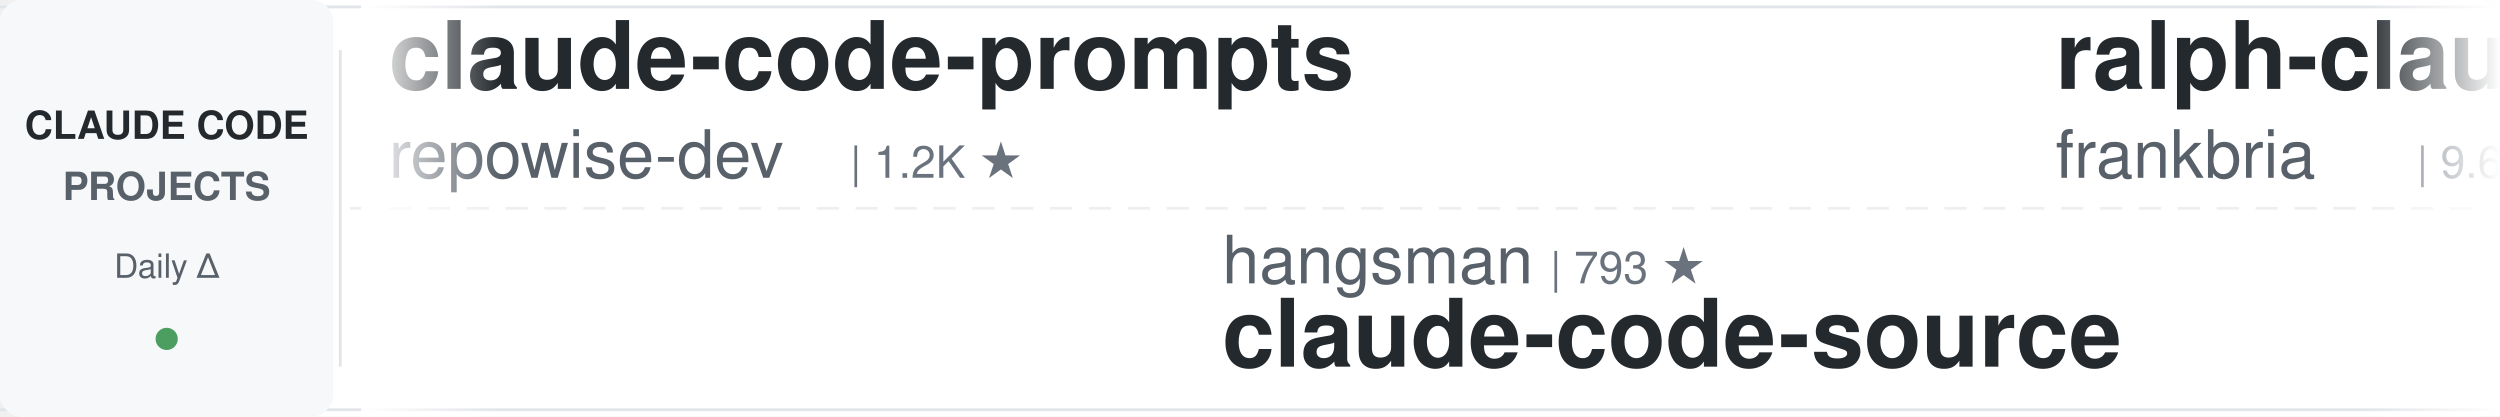
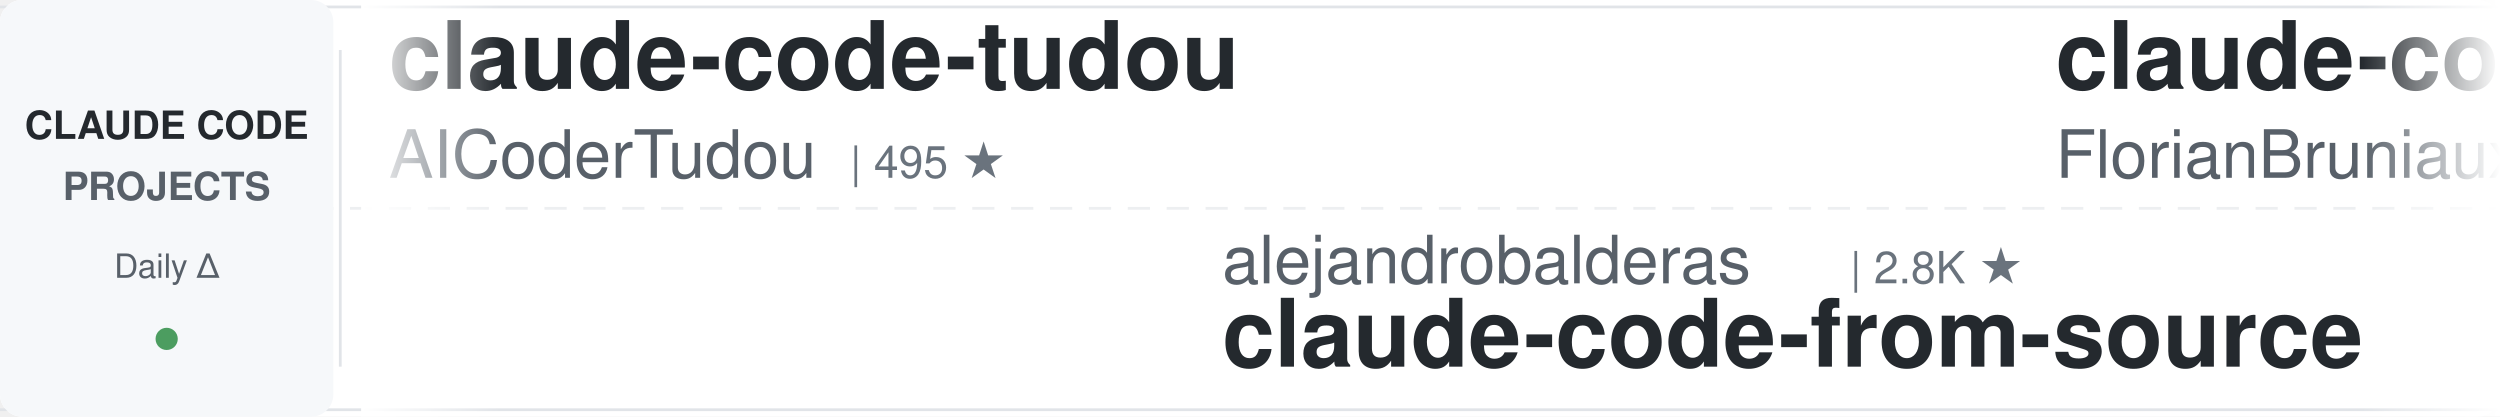
<svg xmlns="http://www.w3.org/2000/svg" width="900" height="150">
  <defs>
    <linearGradient id="leftFade" x1="0%" y1="0%" x2="100%" y2="0%">
      <stop offset="0%" style="stop-color:#ffffff;stop-opacity:1" />
      <stop offset="100%" style="stop-color:#ffffff;stop-opacity:0" />
    </linearGradient>
    <linearGradient id="rightFade" x1="0%" y1="0%" x2="100%" y2="0%">
      <stop offset="0%" style="stop-color:#ffffff;stop-opacity:0" />
      <stop offset="100%" style="stop-color:#ffffff;stop-opacity:1" />
    </linearGradient>
  </defs>
  <rect width="900" height="150" fill="#ffffff" rx="8" />
  <rect x="0" y="2" width="900" height="1" fill="#e1e4e8" />
  <rect x="0" y="147" width="900" height="1" fill="#e1e4e8" />
  <line x1="0" y1="75" x2="900" y2="75" stroke="#e1e4e8" stroke-width="1" stroke-dasharray="8 6" opacity="0.6" />
  <rect x="0" y="0" width="120" height="150" fill="#f6f8fa" rx="8" />
  <text x="60" y="50" font-family="-apple-system, BlinkMacSystemFont, 'Segoe UI', Helvetica, Arial, sans-serif" font-size="14" font-weight="600" fill="#24292e" text-anchor="middle">CLAUDE CODE</text>
  <text x="60" y="72" font-family="-apple-system, BlinkMacSystemFont, 'Segoe UI', Helvetica, Arial, sans-serif" font-size="14" font-weight="600" fill="#586069" text-anchor="middle">PROJECTS</text>
  <text x="60" y="100" font-family="-apple-system, BlinkMacSystemFont, 'Segoe UI', Helvetica, Arial, sans-serif" font-size="12" font-weight="500" fill="#586069" text-anchor="middle">Daily Δ</text>
  <circle cx="60" cy="122" r="4" fill="#22863a" opacity="0.8" />
  <rect x="122" y="18" width="1" height="114" fill="#e1e4e8" />
  <clipPath id="tickerClip">
    <rect x="130" y="0" width="770" height="150" />
  </clipPath>
  <g clip-path="url(#tickerClip)">
    <g id="tickerItems">
      <animateTransform attributeName="transform" attributeType="XML" type="translate" from="0 0" to="-3000 0" dur="54s" repeatCount="indefinite" />
      <g transform="translate(0, 0)">
-         <text x="140" y="32" font-family="-apple-system, BlinkMacSystemFont, 'Segoe UI', Helvetica, Arial, sans-serif" font-size="34" font-weight="600" fill="#24292e">claude-code-prompts</text>
-         <text x="140" y="64" font-family="-apple-system, BlinkMacSystemFont, 'Segoe UI', Helvetica, Arial, sans-serif" font-size="24" font-weight="400" fill="#586069">repowise-dev</text>
-         <text x="306" y="64" font-family="-apple-system, BlinkMacSystemFont, 'Segoe UI', Helvetica, Arial, sans-serif" font-size="16" font-weight="500" fill="#6a737d">| 1.2K ★</text>
-       </g>
-       <g transform="translate(300, 0)">
-         <text x="140" y="102" font-family="-apple-system, BlinkMacSystemFont, 'Segoe UI', Helvetica, Arial, sans-serif" font-size="24" font-weight="400" fill="#586069">hangsman</text>
-         <text x="258" y="102" font-family="-apple-system, BlinkMacSystemFont, 'Segoe UI', Helvetica, Arial, sans-serif" font-size="16" font-weight="500" fill="#6a737d">| 793 ★</text>
-         <text x="140" y="132" font-family="-apple-system, BlinkMacSystemFont, 'Segoe UI', Helvetica, Arial, sans-serif" font-size="34" font-weight="600" fill="#24292e">claude-code-source</text>
-       </g>
-       <g transform="translate(600, 0)">
-         <text x="140" y="32" font-family="-apple-system, BlinkMacSystemFont, 'Segoe UI', Helvetica, Arial, sans-serif" font-size="34" font-weight="600" fill="#24292e">ralph-claude-code</text>
-         <text x="140" y="64" font-family="-apple-system, BlinkMacSystemFont, 'Segoe UI', Helvetica, Arial, sans-serif" font-size="24" font-weight="400" fill="#586069">frankbria</text>
-         <text x="270" y="64" font-family="-apple-system, BlinkMacSystemFont, 'Segoe UI', Helvetica, Arial, sans-serif" font-size="16" font-weight="500" fill="#6a737d">| 9.6K ★</text>
-       </g>
-       <g transform="translate(900, 0)">
-         <text x="140" y="102" font-family="-apple-system, BlinkMacSystemFont, 'Segoe UI', Helvetica, Arial, sans-serif" font-size="24" font-weight="400" fill="#586069">Yeachan-Heo</text>
-         <text x="294" y="102" font-family="-apple-system, BlinkMacSystemFont, 'Segoe UI', Helvetica, Arial, sans-serif" font-size="16" font-weight="500" fill="#6a737d">| 39.0K ★</text>
-         <text x="140" y="132" font-family="-apple-system, BlinkMacSystemFont, 'Segoe UI', Helvetica, Arial, sans-serif" font-size="34" font-weight="600" fill="#24292e">oh-my-claudecode</text>
-       </g>
-       <g transform="translate(1200, 0)">
-         <text x="140" y="32" font-family="-apple-system, BlinkMacSystemFont, 'Segoe UI', Helvetica, Arial, sans-serif" font-size="34" font-weight="600" fill="#24292e">ClaudeCodeAgents</text>
-         <text x="140" y="64" font-family="-apple-system, BlinkMacSystemFont, 'Segoe UI', Helvetica, Arial, sans-serif" font-size="24" font-weight="400" fill="#586069">darcyegb</text>
-         <text x="258" y="64" font-family="-apple-system, BlinkMacSystemFont, 'Segoe UI', Helvetica, Arial, sans-serif" font-size="16" font-weight="500" fill="#6a737d">| 760 ★</text>
-       </g>
-       <g transform="translate(1500, 0)">
-         <text x="140" y="102" font-family="-apple-system, BlinkMacSystemFont, 'Segoe UI', Helvetica, Arial, sans-serif" font-size="24" font-weight="400" fill="#586069">edmund-io</text>
-         <text x="270" y="102" font-family="-apple-system, BlinkMacSystemFont, 'Segoe UI', Helvetica, Arial, sans-serif" font-size="16" font-weight="500" fill="#6a737d">| 1.5K ★</text>
-         <text x="140" y="132" font-family="-apple-system, BlinkMacSystemFont, 'Segoe UI', Helvetica, Arial, sans-serif" font-size="34" font-weight="600" fill="#24292e">edmunds-claude-code</text>
-       </g>
-       <g transform="translate(1800, 0)">
-         <text x="140" y="32" font-family="-apple-system, BlinkMacSystemFont, 'Segoe UI', Helvetica, Arial, sans-serif" font-size="34" font-weight="600" fill="#24292e">sc-claude-code-files</text>
-         <text x="140" y="64" font-family="-apple-system, BlinkMacSystemFont, 'Segoe UI', Helvetica, Arial, sans-serif" font-size="24" font-weight="400" fill="#586069">https-deeplearning-ai</text>
-         <text x="414" y="64" font-family="-apple-system, BlinkMacSystemFont, 'Segoe UI', Helvetica, Arial, sans-serif" font-size="16" font-weight="500" fill="#6a737d">| 546 ★</text>
-       </g>
-       <g transform="translate(2100, 0)">
-         <text x="140" y="102" font-family="-apple-system, BlinkMacSystemFont, 'Segoe UI', Helvetica, Arial, sans-serif" font-size="24" font-weight="400" fill="#586069">musistudio</text>
-         <text x="282" y="102" font-family="-apple-system, BlinkMacSystemFont, 'Segoe UI', Helvetica, Arial, sans-serif" font-size="16" font-weight="500" fill="#6a737d">| 37.1K ★</text>
-         <text x="140" y="132" font-family="-apple-system, BlinkMacSystemFont, 'Segoe UI', Helvetica, Arial, sans-serif" font-size="34" font-weight="600" fill="#24292e">claude-code-router</text>
-       </g>
-       <g transform="translate(2400, 0)">
        <text x="140" y="32" font-family="-apple-system, BlinkMacSystemFont, 'Segoe UI', Helvetica, Arial, sans-serif" font-size="34" font-weight="600" fill="#24292e">claude-code-tudou</text>
        <text x="140" y="64" font-family="-apple-system, BlinkMacSystemFont, 'Segoe UI', Helvetica, Arial, sans-serif" font-size="24" font-weight="400" fill="#586069">AICoderTudou</text>
        <text x="306" y="64" font-family="-apple-system, BlinkMacSystemFont, 'Segoe UI', Helvetica, Arial, sans-serif" font-size="16" font-weight="500" fill="#6a737d">| 495 ★</text>
      </g>
+       <g transform="translate(300, 0)">
+         <text x="140" y="102" font-family="-apple-system, BlinkMacSystemFont, 'Segoe UI', Helvetica, Arial, sans-serif" font-size="24" font-weight="400" fill="#586069">alejandrobalderas</text>
+         <text x="366" y="102" font-family="-apple-system, BlinkMacSystemFont, 'Segoe UI', Helvetica, Arial, sans-serif" font-size="16" font-weight="500" fill="#6a737d">| 2.8K ★</text>
+         <text x="140" y="132" font-family="-apple-system, BlinkMacSystemFont, 'Segoe UI', Helvetica, Arial, sans-serif" font-size="34" font-weight="600" fill="#24292e">claude-code-from-source</text>
+       </g>
+       <g transform="translate(600, 0)">
+         <text x="140" y="32" font-family="-apple-system, BlinkMacSystemFont, 'Segoe UI', Helvetica, Arial, sans-serif" font-size="34" font-weight="600" fill="#24292e">claude-code-ultimate-gui...</text>
+         <text x="140" y="64" font-family="-apple-system, BlinkMacSystemFont, 'Segoe UI', Helvetica, Arial, sans-serif" font-size="24" font-weight="400" fill="#586069">FlorianBruniaux</text>
+         <text x="342" y="64" font-family="-apple-system, BlinkMacSystemFont, 'Segoe UI', Helvetica, Arial, sans-serif" font-size="16" font-weight="500" fill="#6a737d">| 5.9K ★</text>
+       </g>
+       <g transform="translate(900, 0)">
+         <text x="140" y="102" font-family="-apple-system, BlinkMacSystemFont, 'Segoe UI', Helvetica, Arial, sans-serif" font-size="24" font-weight="400" fill="#586069">feiskyer</text>
+         <text x="258" y="102" font-family="-apple-system, BlinkMacSystemFont, 'Segoe UI', Helvetica, Arial, sans-serif" font-size="16" font-weight="500" fill="#6a737d">| 1.6K ★</text>
+         <text x="140" y="132" font-family="-apple-system, BlinkMacSystemFont, 'Segoe UI', Helvetica, Arial, sans-serif" font-size="34" font-weight="600" fill="#24292e">claude-code-settings</text>
+       </g>
+       <g transform="translate(1200, 0)">
+         <text x="140" y="32" font-family="-apple-system, BlinkMacSystemFont, 'Segoe UI', Helvetica, Arial, sans-serif" font-size="34" font-weight="600" fill="#24292e">claude-code-spec-workflo...</text>
+         <text x="140" y="64" font-family="-apple-system, BlinkMacSystemFont, 'Segoe UI', Helvetica, Arial, sans-serif" font-size="24" font-weight="400" fill="#586069">Pimzino</text>
+         <text x="246" y="64" font-family="-apple-system, BlinkMacSystemFont, 'Segoe UI', Helvetica, Arial, sans-serif" font-size="16" font-weight="500" fill="#6a737d">| 3.9K ★</text>
+       </g>
+       <g transform="translate(1500, 0)">
+         <text x="140" y="102" font-family="-apple-system, BlinkMacSystemFont, 'Segoe UI', Helvetica, Arial, sans-serif" font-size="24" font-weight="400" fill="#586069">liuup</text>
+         <text x="222" y="102" font-family="-apple-system, BlinkMacSystemFont, 'Segoe UI', Helvetica, Arial, sans-serif" font-size="16" font-weight="500" fill="#6a737d">| 3.9K ★</text>
+         <text x="140" y="132" font-family="-apple-system, BlinkMacSystemFont, 'Segoe UI', Helvetica, Arial, sans-serif" font-size="34" font-weight="600" fill="#24292e">claude-code-analysis</text>
+       </g>
+       <g transform="translate(1800, 0)">
+         <text x="140" y="32" font-family="-apple-system, BlinkMacSystemFont, 'Segoe UI', Helvetica, Arial, sans-serif" font-size="34" font-weight="600" fill="#24292e">claude-code-rust</text>
+         <text x="140" y="64" font-family="-apple-system, BlinkMacSystemFont, 'Segoe UI', Helvetica, Arial, sans-serif" font-size="24" font-weight="400" fill="#586069">lorryjovens-hub</text>
+         <text x="342" y="64" font-family="-apple-system, BlinkMacSystemFont, 'Segoe UI', Helvetica, Arial, sans-serif" font-size="16" font-weight="500" fill="#6a737d">| 1.7K ★</text>
+       </g>
+       <g transform="translate(2100, 0)">
+         <text x="140" y="102" font-family="-apple-system, BlinkMacSystemFont, 'Segoe UI', Helvetica, Arial, sans-serif" font-size="24" font-weight="400" fill="#586069">ccplugins</text>
+         <text x="270" y="102" font-family="-apple-system, BlinkMacSystemFont, 'Segoe UI', Helvetica, Arial, sans-serif" font-size="16" font-weight="500" fill="#6a737d">| 932 ★</text>
+         <text x="140" y="132" font-family="-apple-system, BlinkMacSystemFont, 'Segoe UI', Helvetica, Arial, sans-serif" font-size="34" font-weight="600" fill="#24292e">awesome-claude-code-plug...</text>
+       </g>
+       <g transform="translate(2400, 0)">
+         <text x="140" y="32" font-family="-apple-system, BlinkMacSystemFont, 'Segoe UI', Helvetica, Arial, sans-serif" font-size="34" font-weight="600" fill="#24292e">claude-code-system-promp...</text>
+         <text x="140" y="64" font-family="-apple-system, BlinkMacSystemFont, 'Segoe UI', Helvetica, Arial, sans-serif" font-size="24" font-weight="400" fill="#586069">Piebald-AI</text>
+         <text x="282" y="64" font-family="-apple-system, BlinkMacSystemFont, 'Segoe UI', Helvetica, Arial, sans-serif" font-size="16" font-weight="500" fill="#6a737d">| 12.6K ★</text>
+       </g>
      <g transform="translate(2700, 0)">
-         <text x="140" y="102" font-family="-apple-system, BlinkMacSystemFont, 'Segoe UI', Helvetica, Arial, sans-serif" font-size="24" font-weight="400" fill="#586069">krusemediallc</text>
-         <text x="318" y="102" font-family="-apple-system, BlinkMacSystemFont, 'Segoe UI', Helvetica, Arial, sans-serif" font-size="16" font-weight="500" fill="#6a737d">| 1.5K ★</text>
-         <text x="140" y="132" font-family="-apple-system, BlinkMacSystemFont, 'Segoe UI', Helvetica, Arial, sans-serif" font-size="34" font-weight="600" fill="#24292e">arcads-claude-code</text>
+         <text x="140" y="102" font-family="-apple-system, BlinkMacSystemFont, 'Segoe UI', Helvetica, Arial, sans-serif" font-size="24" font-weight="400" fill="#586069">VILA-Lab</text>
+         <text x="258" y="102" font-family="-apple-system, BlinkMacSystemFont, 'Segoe UI', Helvetica, Arial, sans-serif" font-size="16" font-weight="500" fill="#6a737d">| 2.1K ★</text>
+         <text x="140" y="132" font-family="-apple-system, BlinkMacSystemFont, 'Segoe UI', Helvetica, Arial, sans-serif" font-size="34" font-weight="600" fill="#24292e">Dive-into-Claude-Code</text>
      </g>
      <g transform="translate(3000, 0)">
-         <text x="140" y="32" font-family="-apple-system, BlinkMacSystemFont, 'Segoe UI', Helvetica, Arial, sans-serif" font-size="34" font-weight="600" fill="#24292e">claude-code-prompts</text>
-         <text x="140" y="64" font-family="-apple-system, BlinkMacSystemFont, 'Segoe UI', Helvetica, Arial, sans-serif" font-size="24" font-weight="400" fill="#586069">repowise-dev</text>
-         <text x="306" y="64" font-family="-apple-system, BlinkMacSystemFont, 'Segoe UI', Helvetica, Arial, sans-serif" font-size="16" font-weight="500" fill="#6a737d">| 1.2K ★</text>
+         <text x="140" y="32" font-family="-apple-system, BlinkMacSystemFont, 'Segoe UI', Helvetica, Arial, sans-serif" font-size="34" font-weight="600" fill="#24292e">claude-code-tudou</text>
+         <text x="140" y="64" font-family="-apple-system, BlinkMacSystemFont, 'Segoe UI', Helvetica, Arial, sans-serif" font-size="24" font-weight="400" fill="#586069">AICoderTudou</text>
+         <text x="306" y="64" font-family="-apple-system, BlinkMacSystemFont, 'Segoe UI', Helvetica, Arial, sans-serif" font-size="16" font-weight="500" fill="#6a737d">| 495 ★</text>
      </g>
      <g transform="translate(3300, 0)">
-         <text x="140" y="102" font-family="-apple-system, BlinkMacSystemFont, 'Segoe UI', Helvetica, Arial, sans-serif" font-size="24" font-weight="400" fill="#586069">hangsman</text>
-         <text x="258" y="102" font-family="-apple-system, BlinkMacSystemFont, 'Segoe UI', Helvetica, Arial, sans-serif" font-size="16" font-weight="500" fill="#6a737d">| 793 ★</text>
-         <text x="140" y="132" font-family="-apple-system, BlinkMacSystemFont, 'Segoe UI', Helvetica, Arial, sans-serif" font-size="34" font-weight="600" fill="#24292e">claude-code-source</text>
+         <text x="140" y="102" font-family="-apple-system, BlinkMacSystemFont, 'Segoe UI', Helvetica, Arial, sans-serif" font-size="24" font-weight="400" fill="#586069">alejandrobalderas</text>
+         <text x="366" y="102" font-family="-apple-system, BlinkMacSystemFont, 'Segoe UI', Helvetica, Arial, sans-serif" font-size="16" font-weight="500" fill="#6a737d">| 2.8K ★</text>
+         <text x="140" y="132" font-family="-apple-system, BlinkMacSystemFont, 'Segoe UI', Helvetica, Arial, sans-serif" font-size="34" font-weight="600" fill="#24292e">claude-code-from-source</text>
      </g>
      <g transform="translate(3600, 0)">
-         <text x="140" y="32" font-family="-apple-system, BlinkMacSystemFont, 'Segoe UI', Helvetica, Arial, sans-serif" font-size="34" font-weight="600" fill="#24292e">ralph-claude-code</text>
-         <text x="140" y="64" font-family="-apple-system, BlinkMacSystemFont, 'Segoe UI', Helvetica, Arial, sans-serif" font-size="24" font-weight="400" fill="#586069">frankbria</text>
-         <text x="270" y="64" font-family="-apple-system, BlinkMacSystemFont, 'Segoe UI', Helvetica, Arial, sans-serif" font-size="16" font-weight="500" fill="#6a737d">| 9.6K ★</text>
+         <text x="140" y="32" font-family="-apple-system, BlinkMacSystemFont, 'Segoe UI', Helvetica, Arial, sans-serif" font-size="34" font-weight="600" fill="#24292e">claude-code-ultimate-gui...</text>
+         <text x="140" y="64" font-family="-apple-system, BlinkMacSystemFont, 'Segoe UI', Helvetica, Arial, sans-serif" font-size="24" font-weight="400" fill="#586069">FlorianBruniaux</text>
+         <text x="342" y="64" font-family="-apple-system, BlinkMacSystemFont, 'Segoe UI', Helvetica, Arial, sans-serif" font-size="16" font-weight="500" fill="#6a737d">| 5.9K ★</text>
      </g>
      <g transform="translate(3900, 0)">
-         <text x="140" y="102" font-family="-apple-system, BlinkMacSystemFont, 'Segoe UI', Helvetica, Arial, sans-serif" font-size="24" font-weight="400" fill="#586069">Yeachan-Heo</text>
-         <text x="294" y="102" font-family="-apple-system, BlinkMacSystemFont, 'Segoe UI', Helvetica, Arial, sans-serif" font-size="16" font-weight="500" fill="#6a737d">| 39.0K ★</text>
-         <text x="140" y="132" font-family="-apple-system, BlinkMacSystemFont, 'Segoe UI', Helvetica, Arial, sans-serif" font-size="34" font-weight="600" fill="#24292e">oh-my-claudecode</text>
+         <text x="140" y="102" font-family="-apple-system, BlinkMacSystemFont, 'Segoe UI', Helvetica, Arial, sans-serif" font-size="24" font-weight="400" fill="#586069">feiskyer</text>
+         <text x="258" y="102" font-family="-apple-system, BlinkMacSystemFont, 'Segoe UI', Helvetica, Arial, sans-serif" font-size="16" font-weight="500" fill="#6a737d">| 1.6K ★</text>
+         <text x="140" y="132" font-family="-apple-system, BlinkMacSystemFont, 'Segoe UI', Helvetica, Arial, sans-serif" font-size="34" font-weight="600" fill="#24292e">claude-code-settings</text>
      </g>
    </g>
  </g>
  <rect x="130" y="0" width="50" height="150" fill="url(#leftFade)" />
  <rect x="850" y="0" width="50" height="150" fill="url(#rightFade)" />
</svg>
